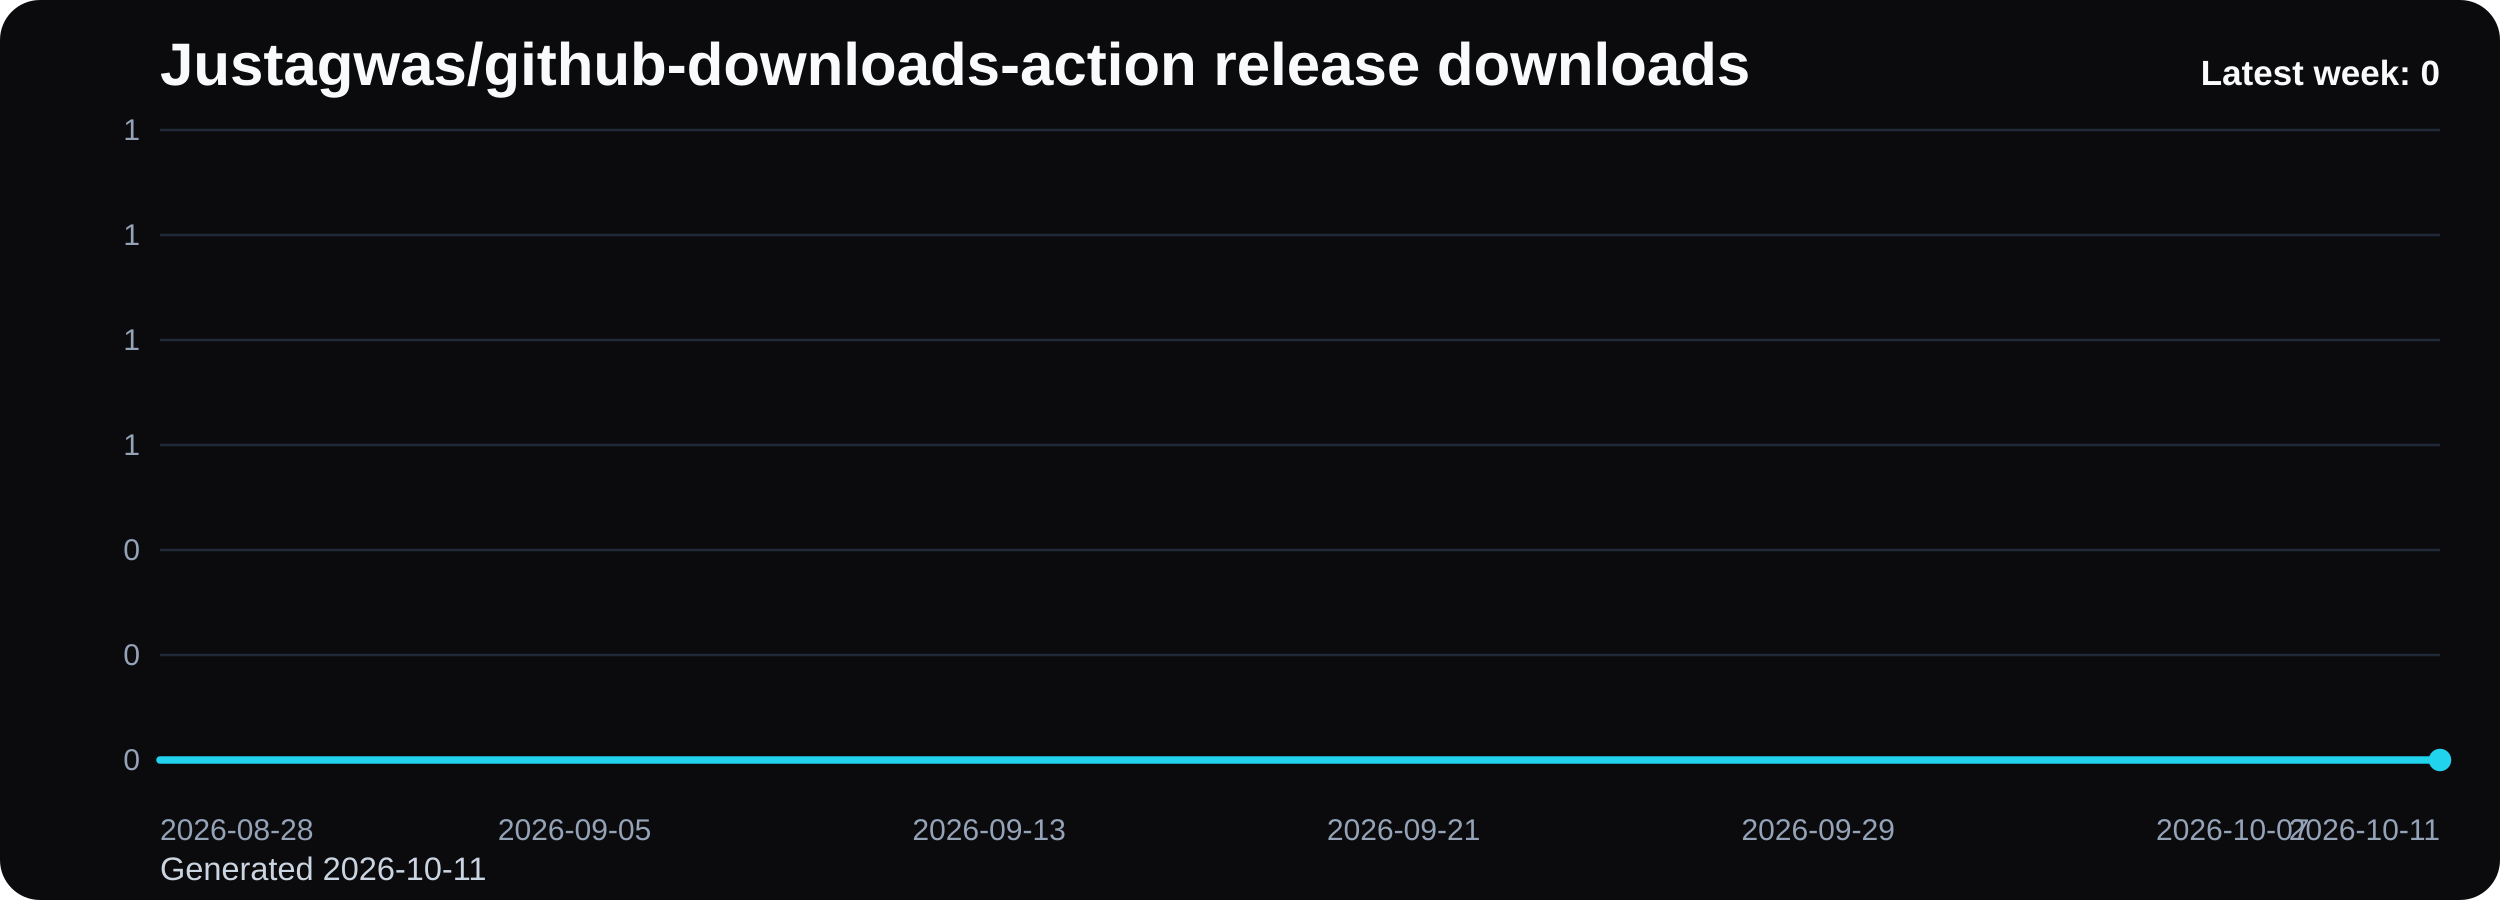
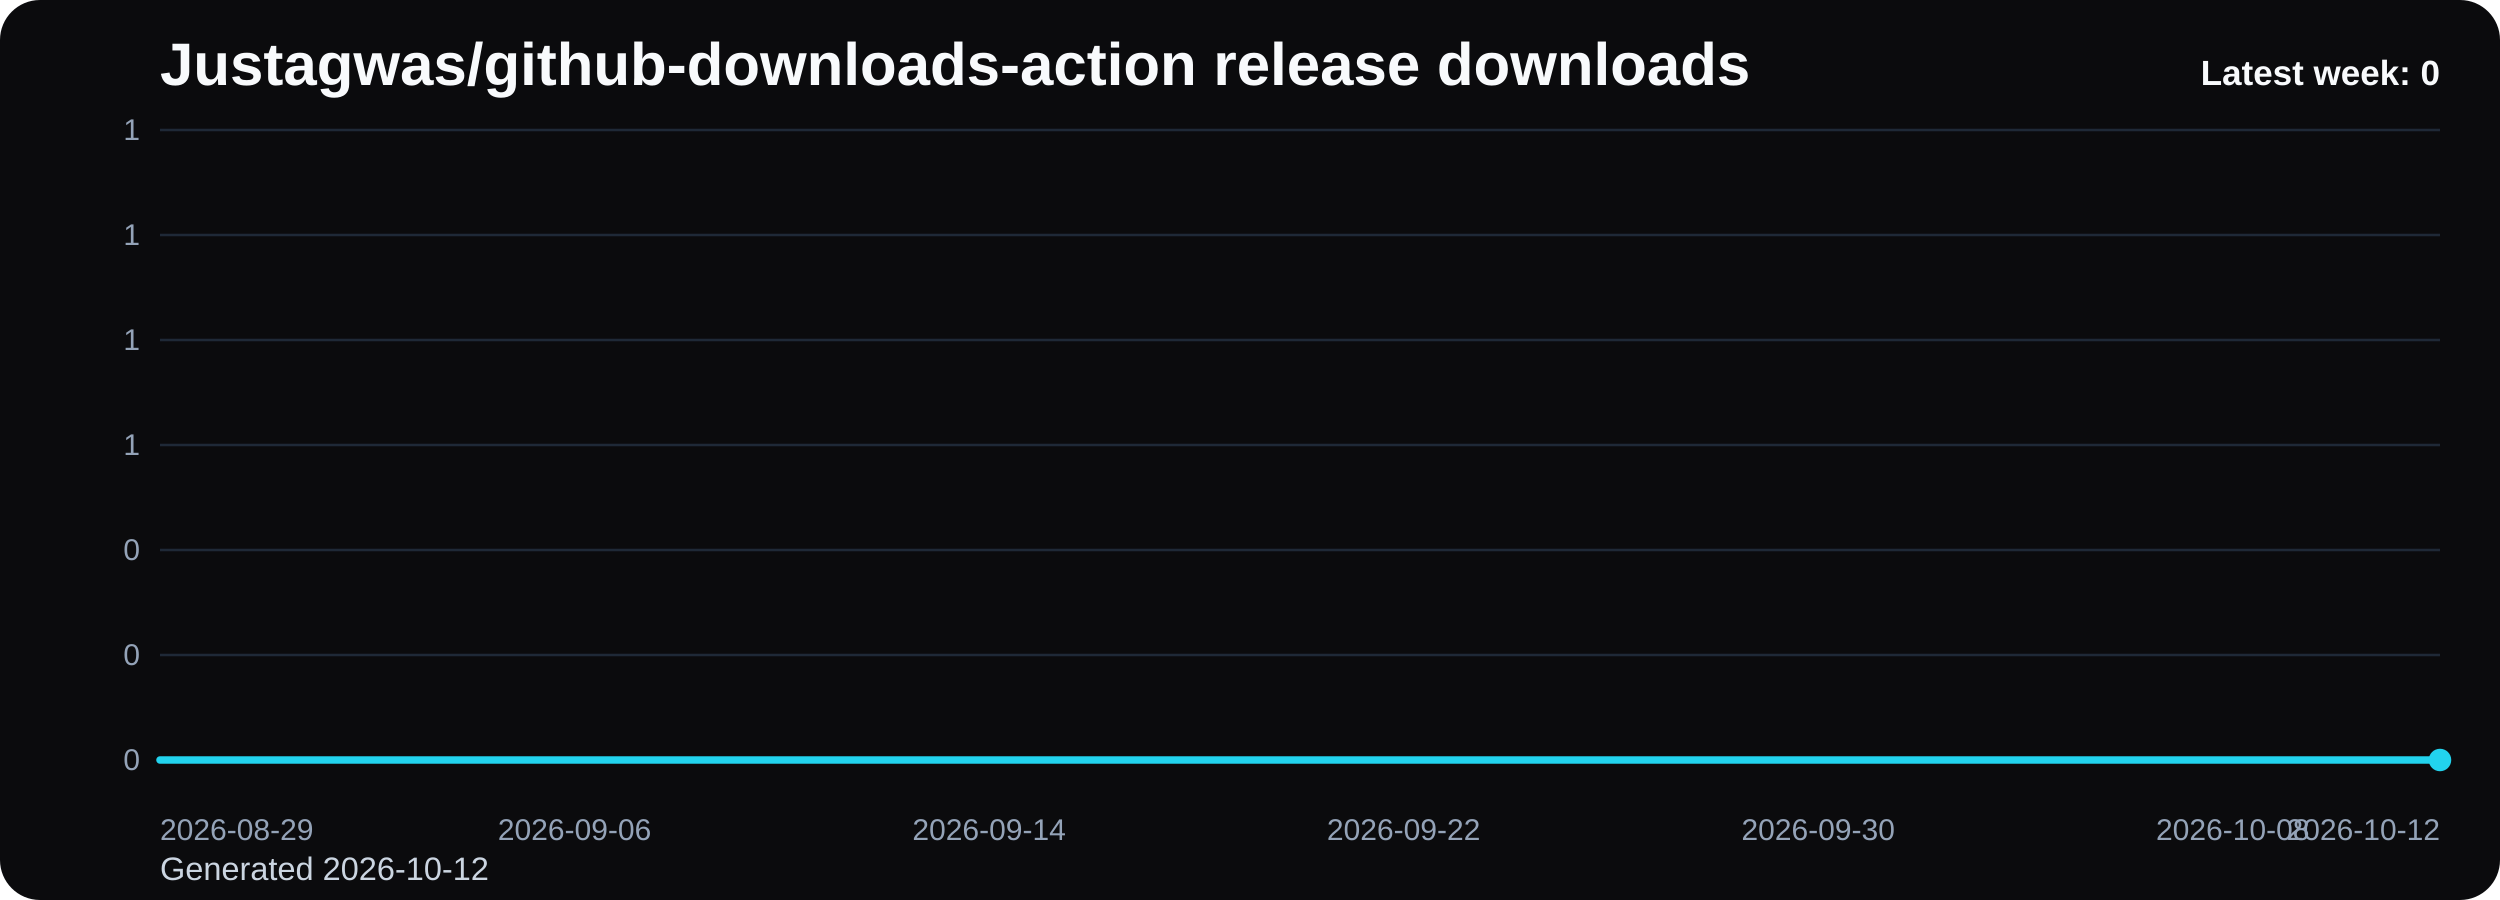
<svg xmlns="http://www.w3.org/2000/svg" viewBox="0 0 1000 360" role="img" aria-label="Justagwas/github-downloads-action release downloads chart">
  <defs>
    <linearGradient id="fill-weekly-black" x1="0" y1="0" x2="0" y2="1">
      <stop offset="0%" stop-color="#22d3ee" stop-opacity="0.32" />
      <stop offset="100%" stop-color="#22d3ee" stop-opacity="0.05" />
    </linearGradient>
    <style>
      .bg { fill: #0b0b0d; }
      .title { font: 700 24px Arial, sans-serif; fill: #f8fafc; }
      .sub { font: 400 13px Arial, sans-serif; fill: #cbd5e1; }
      .grid { stroke: #1f2937; stroke-width: 1; }
      .axis { font: 400 12px Arial, sans-serif; fill: #94a3b8; }
      .line { fill: none; stroke: #22d3ee; stroke-width: 3; stroke-linecap: round; stroke-linejoin: round; }
      .dot { fill: #22d3ee; }
      .value { font: 600 11px Arial, sans-serif; fill: #cbd5e1; }
      .latest { font: 700 14px Arial, sans-serif; fill: #f8fafc; }
    </style>
  </defs>
  <rect class="bg" x="0" y="0" width="1000" height="360" rx="16" />
  <text class="title" x="64" y="34">Justagwas/github-downloads-action release downloads</text>
-   <text class="sub" x="64" y="352">Generated 2026-10-11</text>
+   <text class="sub" x="64" y="352">Generated 2026-10-12</text>
  <line x1="64" y1="52.00" x2="976" y2="52.00" class="grid" />
  <text x="56" y="56.00" text-anchor="end" class="axis">1</text>
  <line x1="64" y1="94.00" x2="976" y2="94.00" class="grid" />
  <text x="56" y="98.00" text-anchor="end" class="axis">1</text>
  <line x1="64" y1="136.00" x2="976" y2="136.00" class="grid" />
  <text x="56" y="140.00" text-anchor="end" class="axis">1</text>
  <line x1="64" y1="178.00" x2="976" y2="178.00" class="grid" />
  <text x="56" y="182.00" text-anchor="end" class="axis">1</text>
  <line x1="64" y1="220.00" x2="976" y2="220.00" class="grid" />
  <text x="56" y="224.00" text-anchor="end" class="axis">0</text>
  <line x1="64" y1="262.00" x2="976" y2="262.00" class="grid" />
  <text x="56" y="266.00" text-anchor="end" class="axis">0</text>
  <line x1="64" y1="304.00" x2="976" y2="304.00" class="grid" />
  <text x="56" y="308.00" text-anchor="end" class="axis">0</text>
  <path d="M 64.00 304 L 64.00 304.00 L 84.73 304.00 L 105.45 304.00 L 126.18 304.00 L 146.91 304.00 L 167.64 304.00 L 188.36 304.00 L 209.09 304.00 L 229.82 304.00 L 250.55 304.00 L 271.27 304.00 L 292.00 304.00 L 312.73 304.00 L 333.45 304.00 L 354.18 304.00 L 374.91 304.00 L 395.64 304.00 L 416.36 304.00 L 437.09 304.00 L 457.82 304.00 L 478.55 304.00 L 499.27 304.00 L 520.00 304.00 L 540.73 304.00 L 561.45 304.00 L 582.18 304.00 L 602.91 304.00 L 623.64 304.00 L 644.36 304.00 L 665.09 304.00 L 685.82 304.00 L 706.55 304.00 L 727.27 304.00 L 748.00 304.00 L 768.73 304.00 L 789.45 304.00 L 810.18 304.00 L 830.91 304.00 L 851.64 304.00 L 872.36 304.00 L 893.09 304.00 L 913.82 304.00 L 934.55 304.00 L 955.27 304.00 L 976.00 304.00 L 976.00 304 Z" fill="url(#fill-weekly-black)" />
  <polyline class="line" points="64.00,304.00 84.73,304.00 105.45,304.00 126.18,304.00 146.91,304.00 167.64,304.00 188.36,304.00 209.09,304.00 229.82,304.00 250.55,304.00 271.27,304.00 292.00,304.00 312.73,304.00 333.45,304.00 354.18,304.00 374.91,304.00 395.64,304.00 416.36,304.00 437.09,304.00 457.82,304.00 478.55,304.00 499.27,304.00 520.00,304.00 540.73,304.00 561.45,304.00 582.18,304.00 602.91,304.00 623.64,304.00 644.36,304.00 665.09,304.00 685.82,304.00 706.55,304.00 727.27,304.00 748.00,304.00 768.73,304.00 789.45,304.00 810.18,304.00 830.91,304.00 851.64,304.00 872.36,304.00 893.09,304.00 913.82,304.00 934.55,304.00 955.27,304.00 976.00,304.00" />
  <circle class="dot" cx="976.00" cy="304.00" r="4.5" />
-   <text class="axis" x="64.00" y="336" text-anchor="start">2026-08-28</text>
-   <text class="axis" x="229.82" y="336" text-anchor="middle">2026-09-05</text>
-   <text class="axis" x="395.64" y="336" text-anchor="middle">2026-09-13</text>
-   <text class="axis" x="561.45" y="336" text-anchor="middle">2026-09-21</text>
-   <text class="axis" x="727.27" y="336" text-anchor="middle">2026-09-29</text>
-   <text class="axis" x="893.09" y="336" text-anchor="middle">2026-10-07</text>
-   <text class="axis" x="976.00" y="336" text-anchor="end">2026-10-11</text>
+   <text class="axis" x="64.00" y="336" text-anchor="start">2026-08-29</text>
+   <text class="axis" x="229.82" y="336" text-anchor="middle">2026-09-06</text>
+   <text class="axis" x="395.64" y="336" text-anchor="middle">2026-09-14</text>
+   <text class="axis" x="561.45" y="336" text-anchor="middle">2026-09-22</text>
+   <text class="axis" x="727.27" y="336" text-anchor="middle">2026-09-30</text>
+   <text class="axis" x="893.09" y="336" text-anchor="middle">2026-10-08</text>
+   <text class="axis" x="976.00" y="336" text-anchor="end">2026-10-12</text>
  <text class="latest" x="976" y="34" text-anchor="end">Latest week: 0</text>
</svg>
